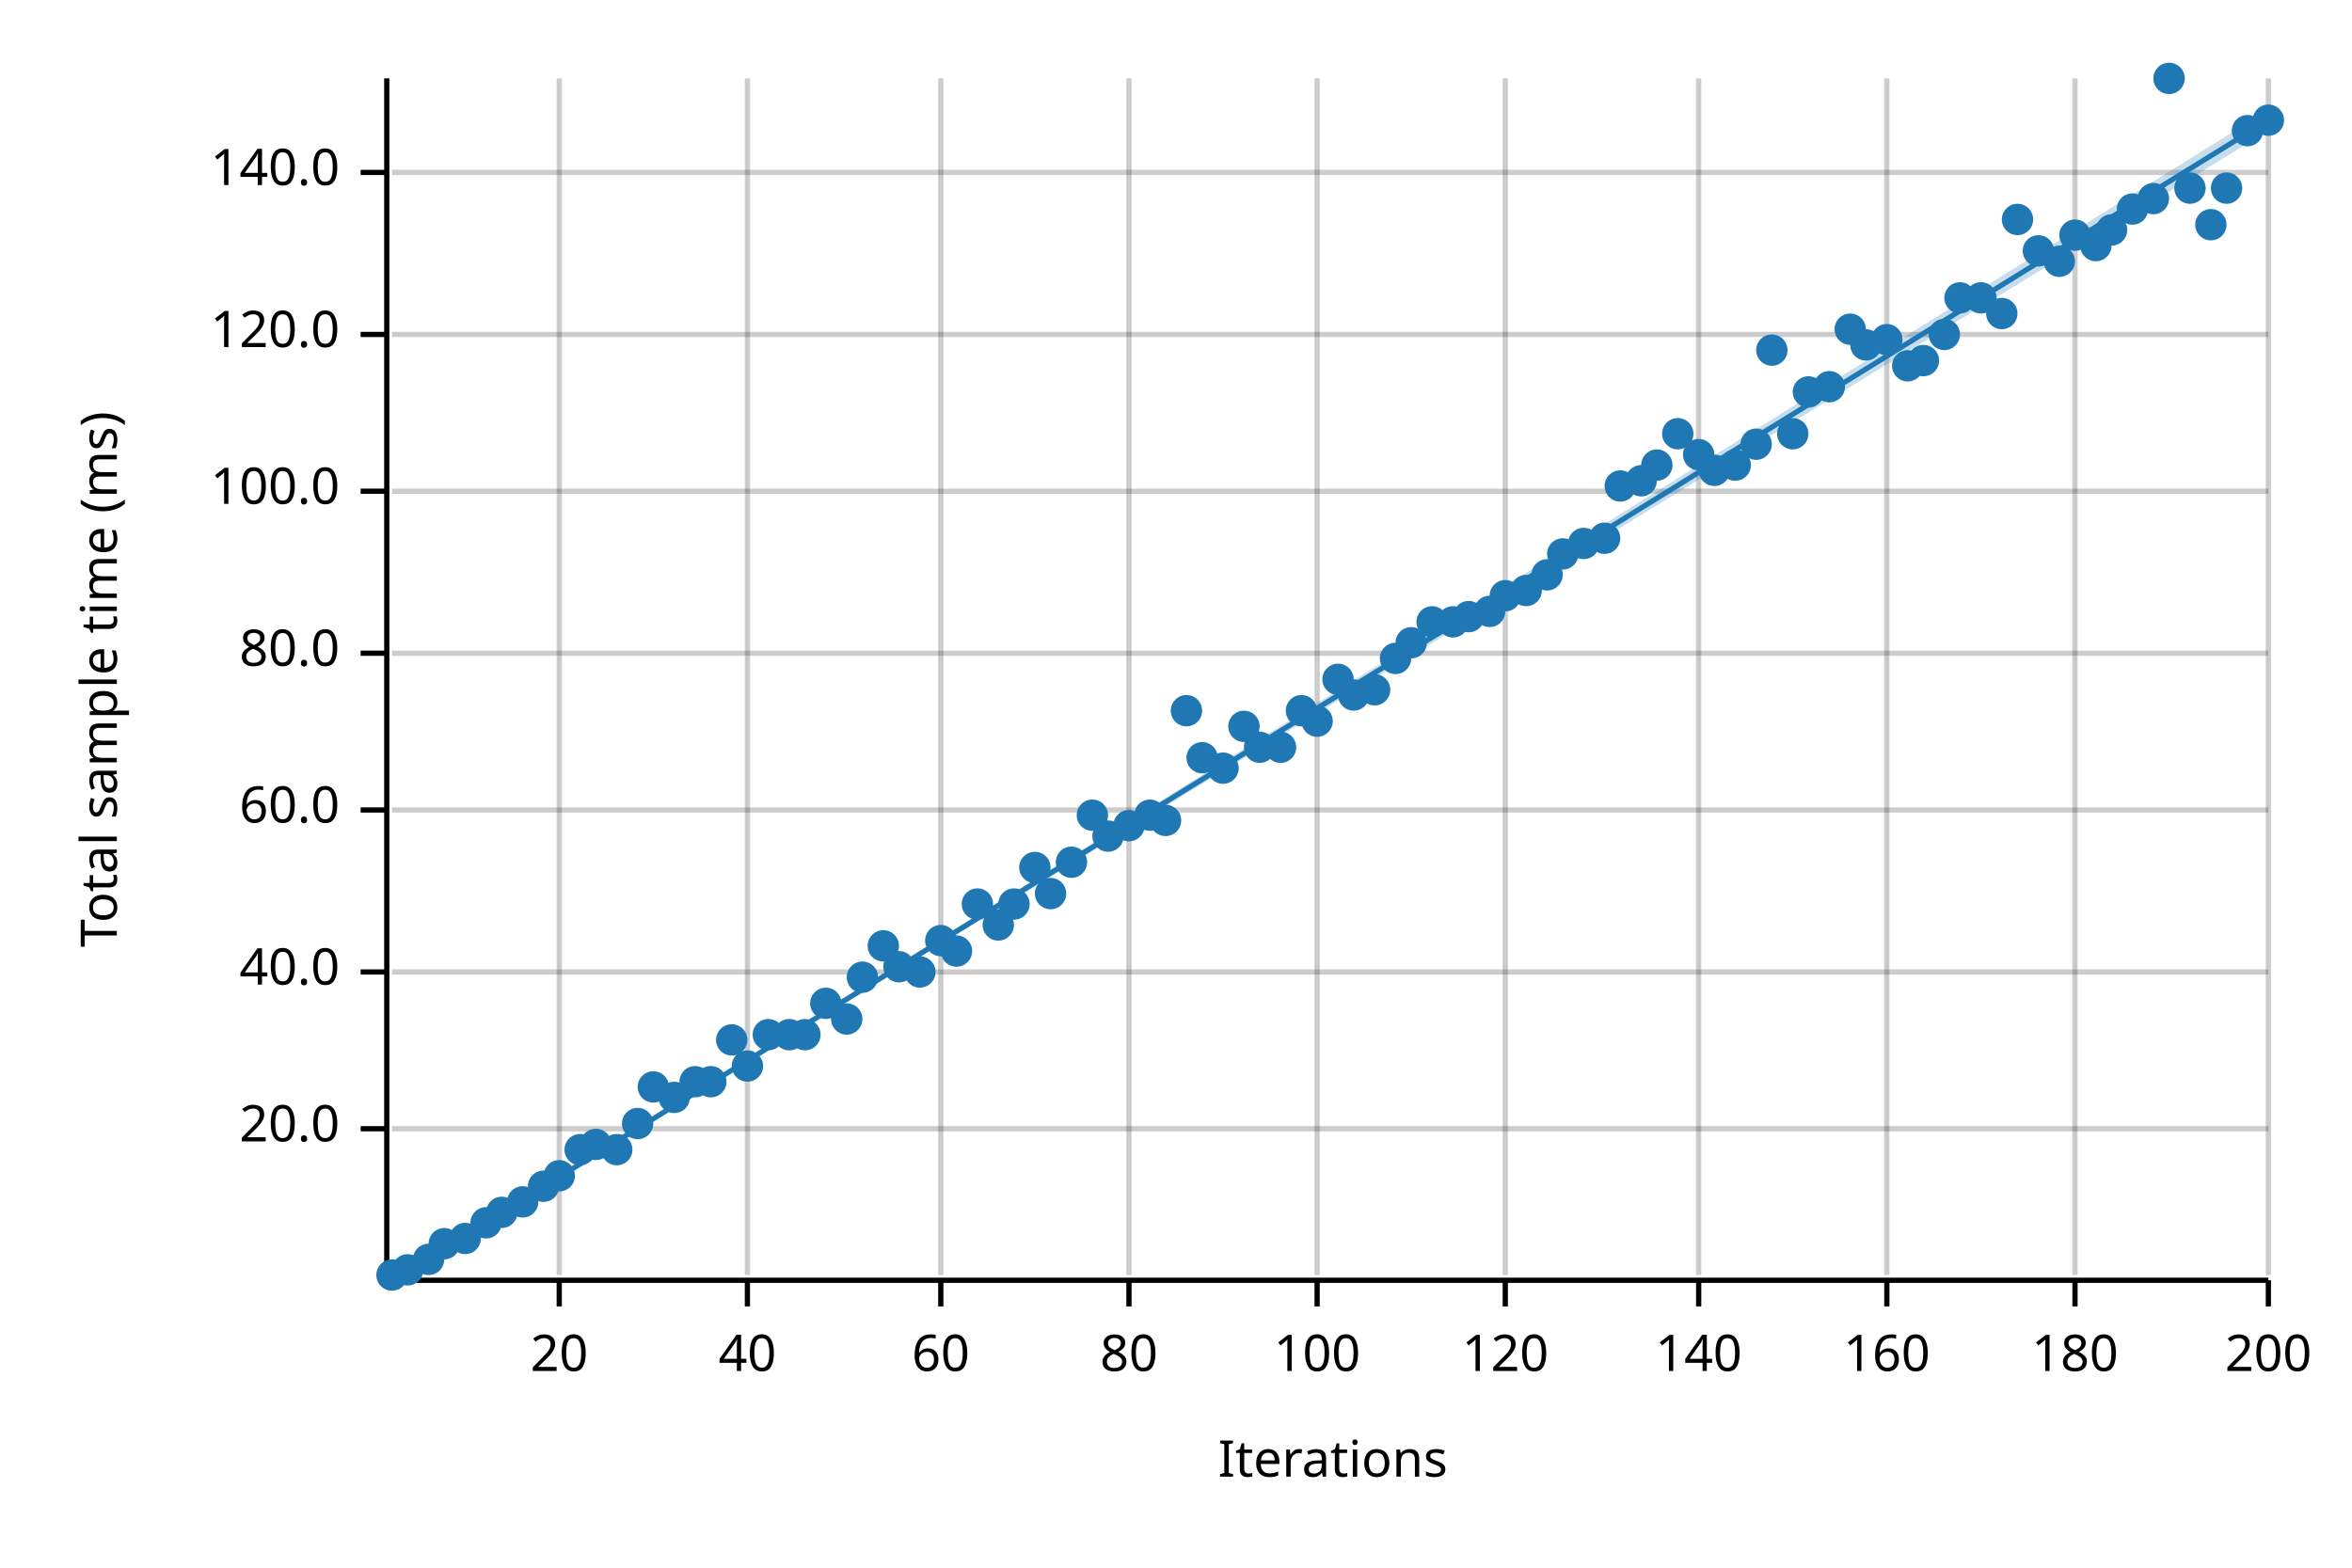
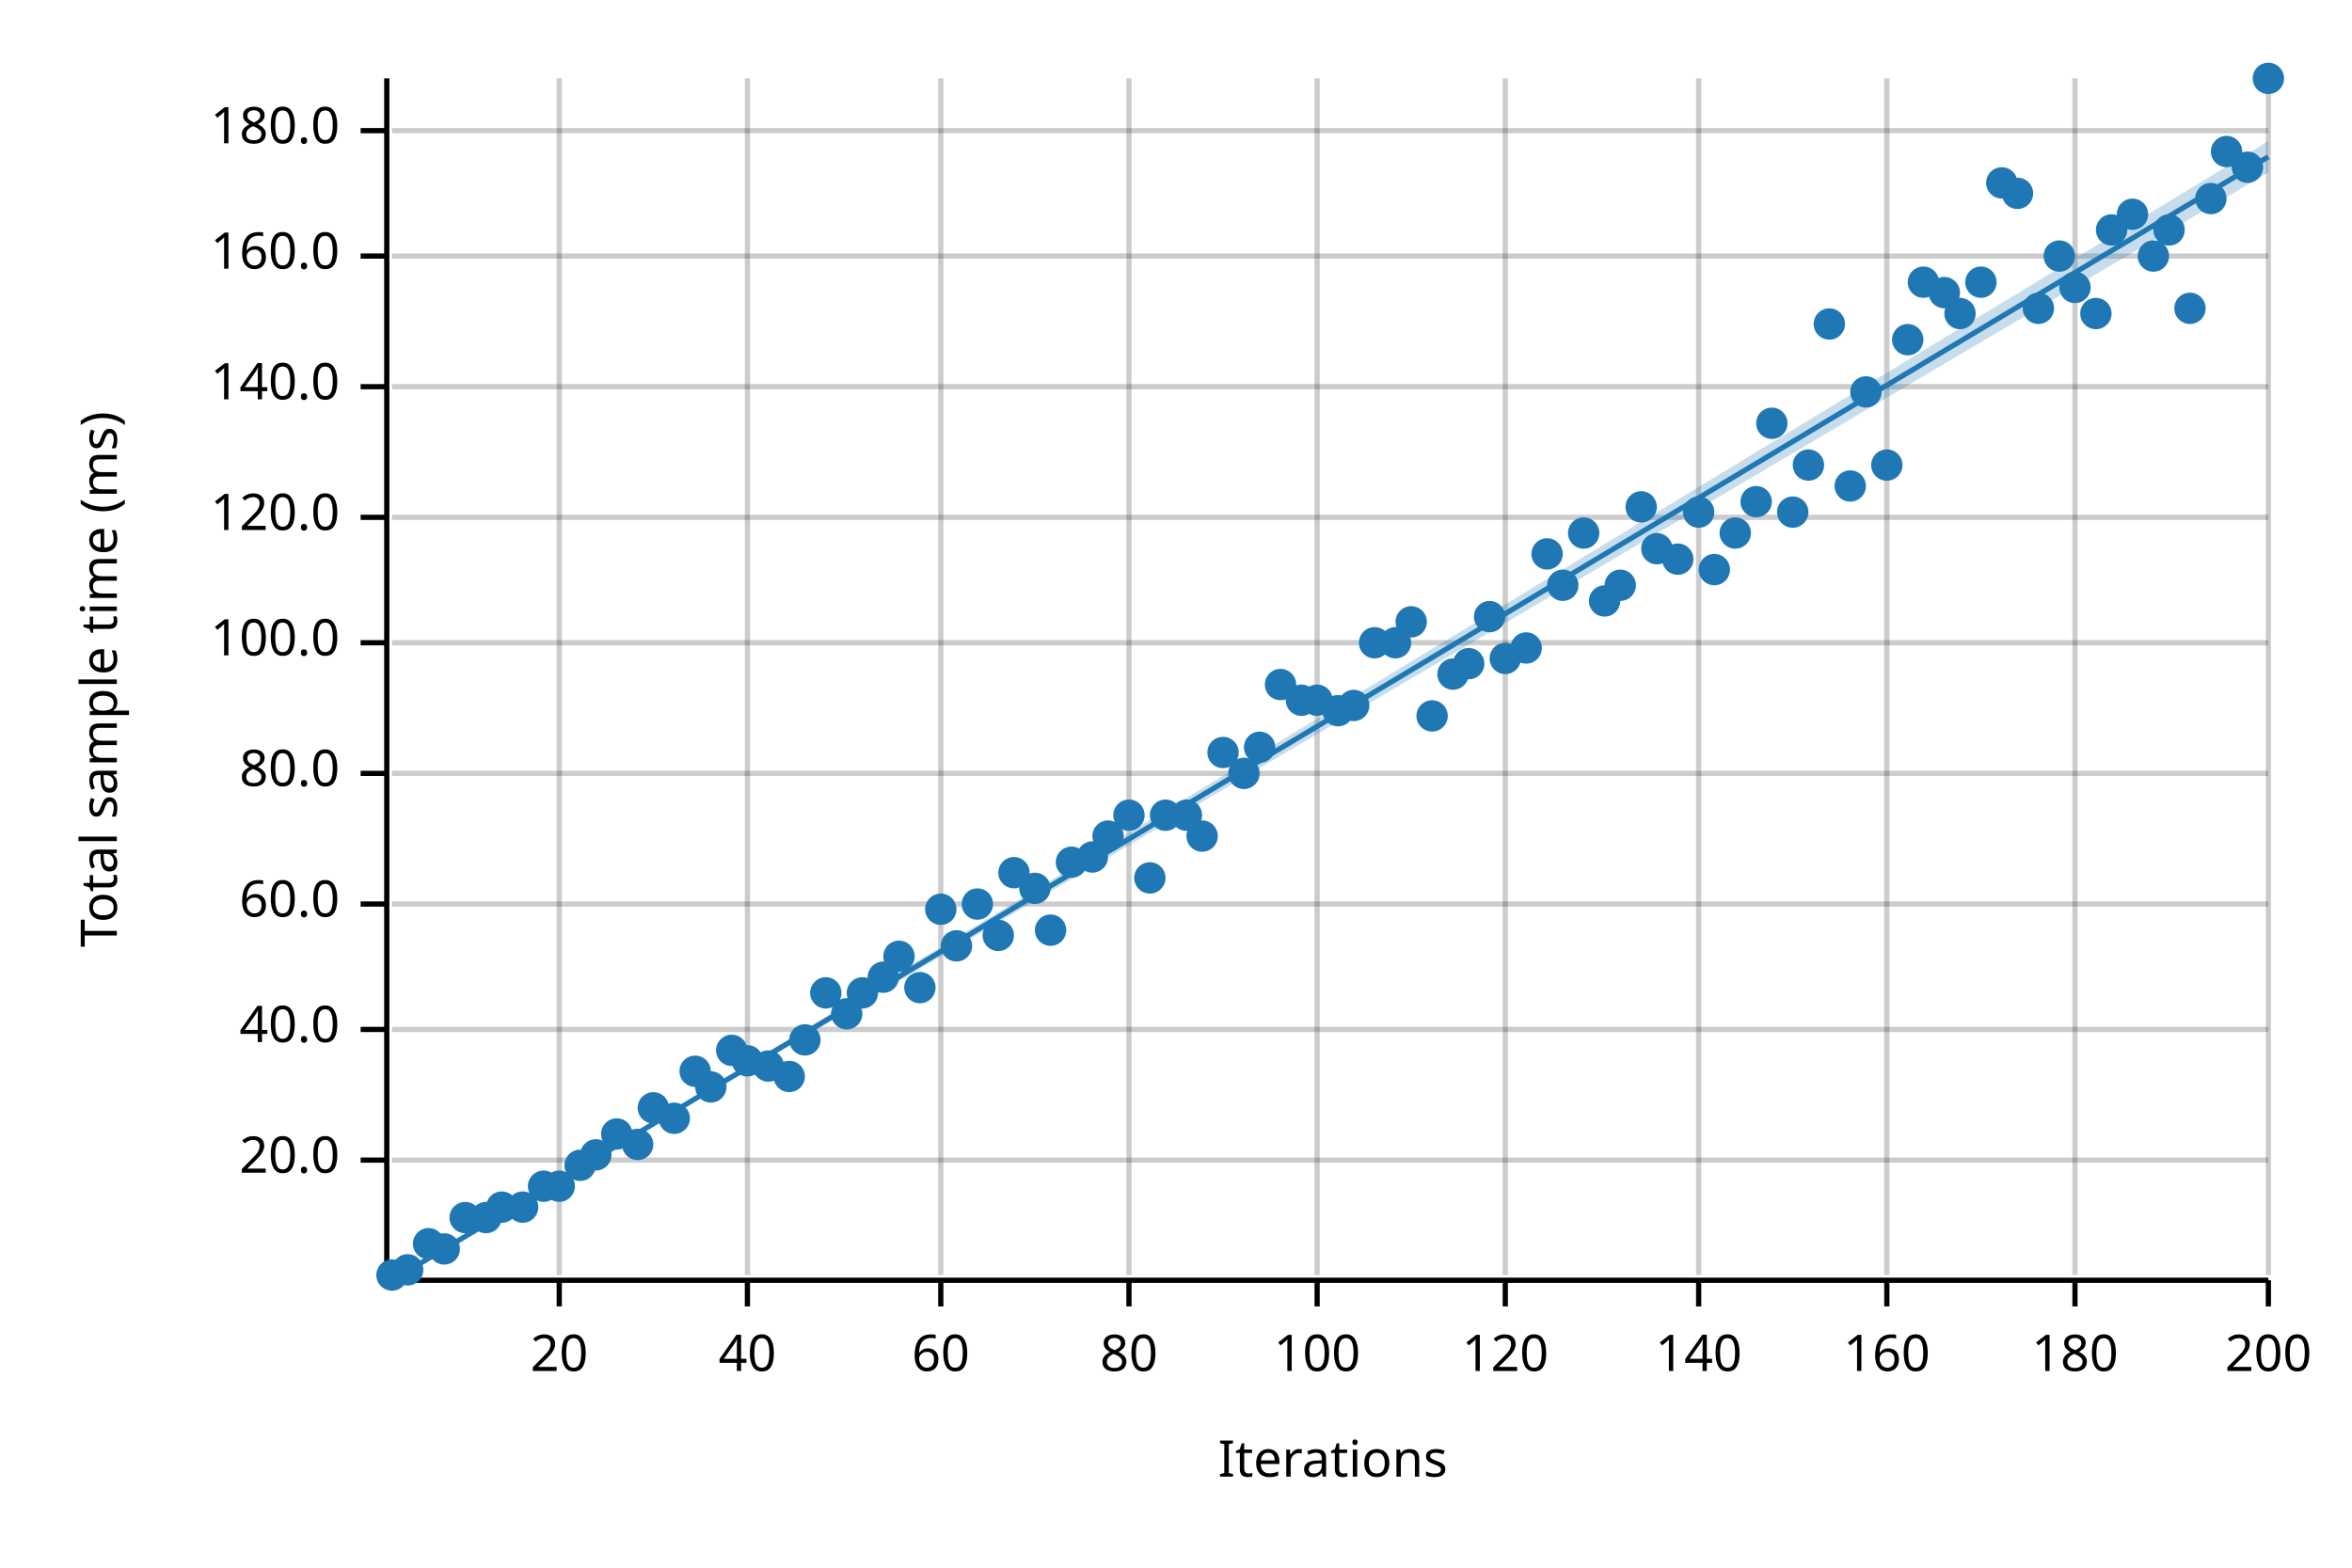
<svg xmlns="http://www.w3.org/2000/svg" width="450" height="300" viewBox="0 0 450 300">
  <text x="15" y="130" dy="0.76em" text-anchor="middle" font-family="sans-serif" font-size="9.677" opacity="1" fill="#000000" transform="rotate(270, 15, 130)">
Total sample time (ms)
</text>
  <text x="255" y="285" dy="-0.5ex" text-anchor="middle" font-family="sans-serif" font-size="9.677" opacity="1" fill="#000000">
Iterations
</text>
  <line opacity="0.2" stroke="#000000" stroke-width="1" x1="107" y1="244" x2="107" y2="15" />
  <line opacity="0.2" stroke="#000000" stroke-width="1" x1="143" y1="244" x2="143" y2="15" />
  <line opacity="0.2" stroke="#000000" stroke-width="1" x1="180" y1="244" x2="180" y2="15" />
  <line opacity="0.2" stroke="#000000" stroke-width="1" x1="216" y1="244" x2="216" y2="15" />
  <line opacity="0.2" stroke="#000000" stroke-width="1" x1="252" y1="244" x2="252" y2="15" />
  <line opacity="0.2" stroke="#000000" stroke-width="1" x1="288" y1="244" x2="288" y2="15" />
  <line opacity="0.2" stroke="#000000" stroke-width="1" x1="325" y1="244" x2="325" y2="15" />
  <line opacity="0.2" stroke="#000000" stroke-width="1" x1="361" y1="244" x2="361" y2="15" />
  <line opacity="0.2" stroke="#000000" stroke-width="1" x1="397" y1="244" x2="397" y2="15" />
  <line opacity="0.2" stroke="#000000" stroke-width="1" x1="434" y1="244" x2="434" y2="15" />
-   <line opacity="0.2" stroke="#000000" stroke-width="1" x1="75" y1="216" x2="434" y2="216" />
-   <line opacity="0.2" stroke="#000000" stroke-width="1" x1="75" y1="186" x2="434" y2="186" />
-   <line opacity="0.2" stroke="#000000" stroke-width="1" x1="75" y1="155" x2="434" y2="155" />
-   <line opacity="0.2" stroke="#000000" stroke-width="1" x1="75" y1="125" x2="434" y2="125" />
-   <line opacity="0.2" stroke="#000000" stroke-width="1" x1="75" y1="94" x2="434" y2="94" />
-   <line opacity="0.2" stroke="#000000" stroke-width="1" x1="75" y1="64" x2="434" y2="64" />
-   <line opacity="0.2" stroke="#000000" stroke-width="1" x1="75" y1="33" x2="434" y2="33" />
+   <line opacity="0.2" stroke="#000000" stroke-width="1" x1="75" y1="222" x2="434" y2="222" />
+   <line opacity="0.2" stroke="#000000" stroke-width="1" x1="75" y1="197" x2="434" y2="197" />
+   <line opacity="0.2" stroke="#000000" stroke-width="1" x1="75" y1="173" x2="434" y2="173" />
+   <line opacity="0.2" stroke="#000000" stroke-width="1" x1="75" y1="148" x2="434" y2="148" />
+   <line opacity="0.2" stroke="#000000" stroke-width="1" x1="75" y1="123" x2="434" y2="123" />
+   <line opacity="0.2" stroke="#000000" stroke-width="1" x1="75" y1="99" x2="434" y2="99" />
+   <line opacity="0.2" stroke="#000000" stroke-width="1" x1="75" y1="74" x2="434" y2="74" />
+   <line opacity="0.2" stroke="#000000" stroke-width="1" x1="75" y1="49" x2="434" y2="49" />
+   <line opacity="0.2" stroke="#000000" stroke-width="1" x1="75" y1="25" x2="434" y2="25" />
  <polyline fill="none" opacity="1" stroke="#000000" stroke-width="1" points="74,15 74,244 " />
-   <text x="65" y="216" dy="0.5ex" text-anchor="end" font-family="sans-serif" font-size="9.677" opacity="1" fill="#000000">
+   <text x="65" y="222" dy="0.5ex" text-anchor="end" font-family="sans-serif" font-size="9.677" opacity="1" fill="#000000">
20.0
</text>
-   <polyline fill="none" opacity="1" stroke="#000000" stroke-width="1" points="69,216 74,216 " />
-   <text x="65" y="186" dy="0.5ex" text-anchor="end" font-family="sans-serif" font-size="9.677" opacity="1" fill="#000000">
+   <polyline fill="none" opacity="1" stroke="#000000" stroke-width="1" points="69,222 74,222 " />
+   <text x="65" y="197" dy="0.5ex" text-anchor="end" font-family="sans-serif" font-size="9.677" opacity="1" fill="#000000">
40.0
</text>
-   <polyline fill="none" opacity="1" stroke="#000000" stroke-width="1" points="69,186 74,186 " />
-   <text x="65" y="155" dy="0.5ex" text-anchor="end" font-family="sans-serif" font-size="9.677" opacity="1" fill="#000000">
+   <polyline fill="none" opacity="1" stroke="#000000" stroke-width="1" points="69,197 74,197 " />
+   <text x="65" y="173" dy="0.5ex" text-anchor="end" font-family="sans-serif" font-size="9.677" opacity="1" fill="#000000">
60.0
</text>
-   <polyline fill="none" opacity="1" stroke="#000000" stroke-width="1" points="69,155 74,155 " />
-   <text x="65" y="125" dy="0.5ex" text-anchor="end" font-family="sans-serif" font-size="9.677" opacity="1" fill="#000000">
+   <polyline fill="none" opacity="1" stroke="#000000" stroke-width="1" points="69,173 74,173 " />
+   <text x="65" y="148" dy="0.5ex" text-anchor="end" font-family="sans-serif" font-size="9.677" opacity="1" fill="#000000">
80.0
</text>
-   <polyline fill="none" opacity="1" stroke="#000000" stroke-width="1" points="69,125 74,125 " />
-   <text x="65" y="94" dy="0.5ex" text-anchor="end" font-family="sans-serif" font-size="9.677" opacity="1" fill="#000000">
+   <polyline fill="none" opacity="1" stroke="#000000" stroke-width="1" points="69,148 74,148 " />
+   <text x="65" y="123" dy="0.5ex" text-anchor="end" font-family="sans-serif" font-size="9.677" opacity="1" fill="#000000">
100.0
</text>
-   <polyline fill="none" opacity="1" stroke="#000000" stroke-width="1" points="69,94 74,94 " />
-   <text x="65" y="64" dy="0.5ex" text-anchor="end" font-family="sans-serif" font-size="9.677" opacity="1" fill="#000000">
+   <polyline fill="none" opacity="1" stroke="#000000" stroke-width="1" points="69,123 74,123 " />
+   <text x="65" y="99" dy="0.5ex" text-anchor="end" font-family="sans-serif" font-size="9.677" opacity="1" fill="#000000">
120.0
</text>
-   <polyline fill="none" opacity="1" stroke="#000000" stroke-width="1" points="69,64 74,64 " />
-   <text x="65" y="33" dy="0.5ex" text-anchor="end" font-family="sans-serif" font-size="9.677" opacity="1" fill="#000000">
+   <polyline fill="none" opacity="1" stroke="#000000" stroke-width="1" points="69,99 74,99 " />
+   <text x="65" y="74" dy="0.5ex" text-anchor="end" font-family="sans-serif" font-size="9.677" opacity="1" fill="#000000">
140.0
</text>
-   <polyline fill="none" opacity="1" stroke="#000000" stroke-width="1" points="69,33 74,33 " />
+   <polyline fill="none" opacity="1" stroke="#000000" stroke-width="1" points="69,74 74,74 " />
+   <text x="65" y="49" dy="0.5ex" text-anchor="end" font-family="sans-serif" font-size="9.677" opacity="1" fill="#000000">
+ 160.0
+ </text>
+   <polyline fill="none" opacity="1" stroke="#000000" stroke-width="1" points="69,49 74,49 " />
+   <text x="65" y="25" dy="0.5ex" text-anchor="end" font-family="sans-serif" font-size="9.677" opacity="1" fill="#000000">
+ 180.0
+ </text>
+   <polyline fill="none" opacity="1" stroke="#000000" stroke-width="1" points="69,25 74,25 " />
  <polyline fill="none" opacity="1" stroke="#000000" stroke-width="1" points="75,245 434,245 " />
  <text x="107" y="255" dy="0.76em" text-anchor="middle" font-family="sans-serif" font-size="9.677" opacity="1" fill="#000000">
20
</text>
  <polyline fill="none" opacity="1" stroke="#000000" stroke-width="1" points="107,245 107,250 " />
  <text x="143" y="255" dy="0.76em" text-anchor="middle" font-family="sans-serif" font-size="9.677" opacity="1" fill="#000000">
40
</text>
  <polyline fill="none" opacity="1" stroke="#000000" stroke-width="1" points="143,245 143,250 " />
  <text x="180" y="255" dy="0.76em" text-anchor="middle" font-family="sans-serif" font-size="9.677" opacity="1" fill="#000000">
60
</text>
  <polyline fill="none" opacity="1" stroke="#000000" stroke-width="1" points="180,245 180,250 " />
  <text x="216" y="255" dy="0.76em" text-anchor="middle" font-family="sans-serif" font-size="9.677" opacity="1" fill="#000000">
80
</text>
  <polyline fill="none" opacity="1" stroke="#000000" stroke-width="1" points="216,245 216,250 " />
  <text x="252" y="255" dy="0.76em" text-anchor="middle" font-family="sans-serif" font-size="9.677" opacity="1" fill="#000000">
100
</text>
  <polyline fill="none" opacity="1" stroke="#000000" stroke-width="1" points="252,245 252,250 " />
  <text x="288" y="255" dy="0.76em" text-anchor="middle" font-family="sans-serif" font-size="9.677" opacity="1" fill="#000000">
120
</text>
  <polyline fill="none" opacity="1" stroke="#000000" stroke-width="1" points="288,245 288,250 " />
  <text x="325" y="255" dy="0.76em" text-anchor="middle" font-family="sans-serif" font-size="9.677" opacity="1" fill="#000000">
140
</text>
  <polyline fill="none" opacity="1" stroke="#000000" stroke-width="1" points="325,245 325,250 " />
  <text x="361" y="255" dy="0.76em" text-anchor="middle" font-family="sans-serif" font-size="9.677" opacity="1" fill="#000000">
160
</text>
  <polyline fill="none" opacity="1" stroke="#000000" stroke-width="1" points="361,245 361,250 " />
  <text x="397" y="255" dy="0.76em" text-anchor="middle" font-family="sans-serif" font-size="9.677" opacity="1" fill="#000000">
180
</text>
  <polyline fill="none" opacity="1" stroke="#000000" stroke-width="1" points="397,245 397,250 " />
  <text x="434" y="255" dy="0.76em" text-anchor="middle" font-family="sans-serif" font-size="9.677" opacity="1" fill="#000000">
200
</text>
  <polyline fill="none" opacity="1" stroke="#000000" stroke-width="1" points="434,245 434,250 " />
  <circle cx="75" cy="244" r="3" opacity="1" fill="#1F78B4" stroke="none" stroke-width="1" />
  <circle cx="78" cy="243" r="3" opacity="1" fill="#1F78B4" stroke="none" stroke-width="1" />
-   <circle cx="82" cy="241" r="3" opacity="1" fill="#1F78B4" stroke="none" stroke-width="1" />
-   <circle cx="85" cy="238" r="3" opacity="1" fill="#1F78B4" stroke="none" stroke-width="1" />
-   <circle cx="89" cy="237" r="3" opacity="1" fill="#1F78B4" stroke="none" stroke-width="1" />
-   <circle cx="93" cy="234" r="3" opacity="1" fill="#1F78B4" stroke="none" stroke-width="1" />
-   <circle cx="96" cy="232" r="3" opacity="1" fill="#1F78B4" stroke="none" stroke-width="1" />
-   <circle cx="100" cy="230" r="3" opacity="1" fill="#1F78B4" stroke="none" stroke-width="1" />
+   <circle cx="82" cy="238" r="3" opacity="1" fill="#1F78B4" stroke="none" stroke-width="1" />
+   <circle cx="85" cy="239" r="3" opacity="1" fill="#1F78B4" stroke="none" stroke-width="1" />
+   <circle cx="89" cy="233" r="3" opacity="1" fill="#1F78B4" stroke="none" stroke-width="1" />
+   <circle cx="93" cy="233" r="3" opacity="1" fill="#1F78B4" stroke="none" stroke-width="1" />
+   <circle cx="96" cy="231" r="3" opacity="1" fill="#1F78B4" stroke="none" stroke-width="1" />
+   <circle cx="100" cy="231" r="3" opacity="1" fill="#1F78B4" stroke="none" stroke-width="1" />
  <circle cx="104" cy="227" r="3" opacity="1" fill="#1F78B4" stroke="none" stroke-width="1" />
-   <circle cx="107" cy="225" r="3" opacity="1" fill="#1F78B4" stroke="none" stroke-width="1" />
-   <circle cx="111" cy="220" r="3" opacity="1" fill="#1F78B4" stroke="none" stroke-width="1" />
-   <circle cx="114" cy="219" r="3" opacity="1" fill="#1F78B4" stroke="none" stroke-width="1" />
-   <circle cx="118" cy="220" r="3" opacity="1" fill="#1F78B4" stroke="none" stroke-width="1" />
-   <circle cx="122" cy="215" r="3" opacity="1" fill="#1F78B4" stroke="none" stroke-width="1" />
-   <circle cx="125" cy="208" r="3" opacity="1" fill="#1F78B4" stroke="none" stroke-width="1" />
-   <circle cx="129" cy="210" r="3" opacity="1" fill="#1F78B4" stroke="none" stroke-width="1" />
-   <circle cx="133" cy="207" r="3" opacity="1" fill="#1F78B4" stroke="none" stroke-width="1" />
-   <circle cx="136" cy="207" r="3" opacity="1" fill="#1F78B4" stroke="none" stroke-width="1" />
-   <circle cx="140" cy="199" r="3" opacity="1" fill="#1F78B4" stroke="none" stroke-width="1" />
-   <circle cx="143" cy="204" r="3" opacity="1" fill="#1F78B4" stroke="none" stroke-width="1" />
-   <circle cx="147" cy="198" r="3" opacity="1" fill="#1F78B4" stroke="none" stroke-width="1" />
-   <circle cx="151" cy="198" r="3" opacity="1" fill="#1F78B4" stroke="none" stroke-width="1" />
-   <circle cx="154" cy="198" r="3" opacity="1" fill="#1F78B4" stroke="none" stroke-width="1" />
-   <circle cx="158" cy="192" r="3" opacity="1" fill="#1F78B4" stroke="none" stroke-width="1" />
-   <circle cx="162" cy="195" r="3" opacity="1" fill="#1F78B4" stroke="none" stroke-width="1" />
-   <circle cx="165" cy="187" r="3" opacity="1" fill="#1F78B4" stroke="none" stroke-width="1" />
-   <circle cx="169" cy="181" r="3" opacity="1" fill="#1F78B4" stroke="none" stroke-width="1" />
-   <circle cx="172" cy="185" r="3" opacity="1" fill="#1F78B4" stroke="none" stroke-width="1" />
-   <circle cx="176" cy="186" r="3" opacity="1" fill="#1F78B4" stroke="none" stroke-width="1" />
-   <circle cx="180" cy="180" r="3" opacity="1" fill="#1F78B4" stroke="none" stroke-width="1" />
-   <circle cx="183" cy="182" r="3" opacity="1" fill="#1F78B4" stroke="none" stroke-width="1" />
+   <circle cx="107" cy="227" r="3" opacity="1" fill="#1F78B4" stroke="none" stroke-width="1" />
+   <circle cx="111" cy="223" r="3" opacity="1" fill="#1F78B4" stroke="none" stroke-width="1" />
+   <circle cx="114" cy="221" r="3" opacity="1" fill="#1F78B4" stroke="none" stroke-width="1" />
+   <circle cx="118" cy="217" r="3" opacity="1" fill="#1F78B4" stroke="none" stroke-width="1" />
+   <circle cx="122" cy="219" r="3" opacity="1" fill="#1F78B4" stroke="none" stroke-width="1" />
+   <circle cx="125" cy="212" r="3" opacity="1" fill="#1F78B4" stroke="none" stroke-width="1" />
+   <circle cx="129" cy="214" r="3" opacity="1" fill="#1F78B4" stroke="none" stroke-width="1" />
+   <circle cx="133" cy="205" r="3" opacity="1" fill="#1F78B4" stroke="none" stroke-width="1" />
+   <circle cx="136" cy="208" r="3" opacity="1" fill="#1F78B4" stroke="none" stroke-width="1" />
+   <circle cx="140" cy="201" r="3" opacity="1" fill="#1F78B4" stroke="none" stroke-width="1" />
+   <circle cx="143" cy="203" r="3" opacity="1" fill="#1F78B4" stroke="none" stroke-width="1" />
+   <circle cx="147" cy="204" r="3" opacity="1" fill="#1F78B4" stroke="none" stroke-width="1" />
+   <circle cx="151" cy="206" r="3" opacity="1" fill="#1F78B4" stroke="none" stroke-width="1" />
+   <circle cx="154" cy="199" r="3" opacity="1" fill="#1F78B4" stroke="none" stroke-width="1" />
+   <circle cx="158" cy="190" r="3" opacity="1" fill="#1F78B4" stroke="none" stroke-width="1" />
+   <circle cx="162" cy="194" r="3" opacity="1" fill="#1F78B4" stroke="none" stroke-width="1" />
+   <circle cx="165" cy="190" r="3" opacity="1" fill="#1F78B4" stroke="none" stroke-width="1" />
+   <circle cx="169" cy="187" r="3" opacity="1" fill="#1F78B4" stroke="none" stroke-width="1" />
+   <circle cx="172" cy="183" r="3" opacity="1" fill="#1F78B4" stroke="none" stroke-width="1" />
+   <circle cx="176" cy="189" r="3" opacity="1" fill="#1F78B4" stroke="none" stroke-width="1" />
+   <circle cx="180" cy="174" r="3" opacity="1" fill="#1F78B4" stroke="none" stroke-width="1" />
+   <circle cx="183" cy="181" r="3" opacity="1" fill="#1F78B4" stroke="none" stroke-width="1" />
  <circle cx="187" cy="173" r="3" opacity="1" fill="#1F78B4" stroke="none" stroke-width="1" />
-   <circle cx="191" cy="177" r="3" opacity="1" fill="#1F78B4" stroke="none" stroke-width="1" />
-   <circle cx="194" cy="173" r="3" opacity="1" fill="#1F78B4" stroke="none" stroke-width="1" />
-   <circle cx="198" cy="166" r="3" opacity="1" fill="#1F78B4" stroke="none" stroke-width="1" />
-   <circle cx="201" cy="171" r="3" opacity="1" fill="#1F78B4" stroke="none" stroke-width="1" />
+   <circle cx="191" cy="179" r="3" opacity="1" fill="#1F78B4" stroke="none" stroke-width="1" />
+   <circle cx="194" cy="167" r="3" opacity="1" fill="#1F78B4" stroke="none" stroke-width="1" />
+   <circle cx="198" cy="170" r="3" opacity="1" fill="#1F78B4" stroke="none" stroke-width="1" />
+   <circle cx="201" cy="178" r="3" opacity="1" fill="#1F78B4" stroke="none" stroke-width="1" />
  <circle cx="205" cy="165" r="3" opacity="1" fill="#1F78B4" stroke="none" stroke-width="1" />
-   <circle cx="209" cy="156" r="3" opacity="1" fill="#1F78B4" stroke="none" stroke-width="1" />
+   <circle cx="209" cy="164" r="3" opacity="1" fill="#1F78B4" stroke="none" stroke-width="1" />
  <circle cx="212" cy="160" r="3" opacity="1" fill="#1F78B4" stroke="none" stroke-width="1" />
-   <circle cx="216" cy="158" r="3" opacity="1" fill="#1F78B4" stroke="none" stroke-width="1" />
-   <circle cx="220" cy="156" r="3" opacity="1" fill="#1F78B4" stroke="none" stroke-width="1" />
-   <circle cx="223" cy="157" r="3" opacity="1" fill="#1F78B4" stroke="none" stroke-width="1" />
-   <circle cx="227" cy="136" r="3" opacity="1" fill="#1F78B4" stroke="none" stroke-width="1" />
-   <circle cx="230" cy="145" r="3" opacity="1" fill="#1F78B4" stroke="none" stroke-width="1" />
-   <circle cx="234" cy="147" r="3" opacity="1" fill="#1F78B4" stroke="none" stroke-width="1" />
-   <circle cx="238" cy="139" r="3" opacity="1" fill="#1F78B4" stroke="none" stroke-width="1" />
+   <circle cx="216" cy="156" r="3" opacity="1" fill="#1F78B4" stroke="none" stroke-width="1" />
+   <circle cx="220" cy="168" r="3" opacity="1" fill="#1F78B4" stroke="none" stroke-width="1" />
+   <circle cx="223" cy="156" r="3" opacity="1" fill="#1F78B4" stroke="none" stroke-width="1" />
+   <circle cx="227" cy="156" r="3" opacity="1" fill="#1F78B4" stroke="none" stroke-width="1" />
+   <circle cx="230" cy="160" r="3" opacity="1" fill="#1F78B4" stroke="none" stroke-width="1" />
+   <circle cx="234" cy="144" r="3" opacity="1" fill="#1F78B4" stroke="none" stroke-width="1" />
+   <circle cx="238" cy="148" r="3" opacity="1" fill="#1F78B4" stroke="none" stroke-width="1" />
  <circle cx="241" cy="143" r="3" opacity="1" fill="#1F78B4" stroke="none" stroke-width="1" />
-   <circle cx="245" cy="143" r="3" opacity="1" fill="#1F78B4" stroke="none" stroke-width="1" />
-   <circle cx="249" cy="136" r="3" opacity="1" fill="#1F78B4" stroke="none" stroke-width="1" />
-   <circle cx="252" cy="138" r="3" opacity="1" fill="#1F78B4" stroke="none" stroke-width="1" />
-   <circle cx="256" cy="130" r="3" opacity="1" fill="#1F78B4" stroke="none" stroke-width="1" />
-   <circle cx="259" cy="133" r="3" opacity="1" fill="#1F78B4" stroke="none" stroke-width="1" />
-   <circle cx="263" cy="132" r="3" opacity="1" fill="#1F78B4" stroke="none" stroke-width="1" />
-   <circle cx="267" cy="126" r="3" opacity="1" fill="#1F78B4" stroke="none" stroke-width="1" />
-   <circle cx="270" cy="123" r="3" opacity="1" fill="#1F78B4" stroke="none" stroke-width="1" />
-   <circle cx="274" cy="119" r="3" opacity="1" fill="#1F78B4" stroke="none" stroke-width="1" />
-   <circle cx="278" cy="119" r="3" opacity="1" fill="#1F78B4" stroke="none" stroke-width="1" />
-   <circle cx="281" cy="118" r="3" opacity="1" fill="#1F78B4" stroke="none" stroke-width="1" />
-   <circle cx="285" cy="117" r="3" opacity="1" fill="#1F78B4" stroke="none" stroke-width="1" />
-   <circle cx="288" cy="114" r="3" opacity="1" fill="#1F78B4" stroke="none" stroke-width="1" />
-   <circle cx="292" cy="113" r="3" opacity="1" fill="#1F78B4" stroke="none" stroke-width="1" />
-   <circle cx="296" cy="110" r="3" opacity="1" fill="#1F78B4" stroke="none" stroke-width="1" />
-   <circle cx="299" cy="106" r="3" opacity="1" fill="#1F78B4" stroke="none" stroke-width="1" />
-   <circle cx="303" cy="104" r="3" opacity="1" fill="#1F78B4" stroke="none" stroke-width="1" />
-   <circle cx="307" cy="103" r="3" opacity="1" fill="#1F78B4" stroke="none" stroke-width="1" />
-   <circle cx="310" cy="93" r="3" opacity="1" fill="#1F78B4" stroke="none" stroke-width="1" />
-   <circle cx="314" cy="92" r="3" opacity="1" fill="#1F78B4" stroke="none" stroke-width="1" />
-   <circle cx="317" cy="89" r="3" opacity="1" fill="#1F78B4" stroke="none" stroke-width="1" />
-   <circle cx="321" cy="83" r="3" opacity="1" fill="#1F78B4" stroke="none" stroke-width="1" />
-   <circle cx="325" cy="87" r="3" opacity="1" fill="#1F78B4" stroke="none" stroke-width="1" />
-   <circle cx="328" cy="90" r="3" opacity="1" fill="#1F78B4" stroke="none" stroke-width="1" />
-   <circle cx="332" cy="89" r="3" opacity="1" fill="#1F78B4" stroke="none" stroke-width="1" />
-   <circle cx="336" cy="85" r="3" opacity="1" fill="#1F78B4" stroke="none" stroke-width="1" />
-   <circle cx="339" cy="67" r="3" opacity="1" fill="#1F78B4" stroke="none" stroke-width="1" />
-   <circle cx="343" cy="83" r="3" opacity="1" fill="#1F78B4" stroke="none" stroke-width="1" />
-   <circle cx="346" cy="75" r="3" opacity="1" fill="#1F78B4" stroke="none" stroke-width="1" />
-   <circle cx="350" cy="74" r="3" opacity="1" fill="#1F78B4" stroke="none" stroke-width="1" />
-   <circle cx="354" cy="63" r="3" opacity="1" fill="#1F78B4" stroke="none" stroke-width="1" />
-   <circle cx="357" cy="66" r="3" opacity="1" fill="#1F78B4" stroke="none" stroke-width="1" />
-   <circle cx="361" cy="65" r="3" opacity="1" fill="#1F78B4" stroke="none" stroke-width="1" />
-   <circle cx="365" cy="70" r="3" opacity="1" fill="#1F78B4" stroke="none" stroke-width="1" />
-   <circle cx="368" cy="69" r="3" opacity="1" fill="#1F78B4" stroke="none" stroke-width="1" />
-   <circle cx="372" cy="64" r="3" opacity="1" fill="#1F78B4" stroke="none" stroke-width="1" />
-   <circle cx="375" cy="57" r="3" opacity="1" fill="#1F78B4" stroke="none" stroke-width="1" />
-   <circle cx="379" cy="57" r="3" opacity="1" fill="#1F78B4" stroke="none" stroke-width="1" />
-   <circle cx="383" cy="60" r="3" opacity="1" fill="#1F78B4" stroke="none" stroke-width="1" />
-   <circle cx="386" cy="42" r="3" opacity="1" fill="#1F78B4" stroke="none" stroke-width="1" />
-   <circle cx="390" cy="48" r="3" opacity="1" fill="#1F78B4" stroke="none" stroke-width="1" />
-   <circle cx="394" cy="50" r="3" opacity="1" fill="#1F78B4" stroke="none" stroke-width="1" />
-   <circle cx="397" cy="45" r="3" opacity="1" fill="#1F78B4" stroke="none" stroke-width="1" />
-   <circle cx="401" cy="47" r="3" opacity="1" fill="#1F78B4" stroke="none" stroke-width="1" />
+   <circle cx="245" cy="131" r="3" opacity="1" fill="#1F78B4" stroke="none" stroke-width="1" />
+   <circle cx="249" cy="134" r="3" opacity="1" fill="#1F78B4" stroke="none" stroke-width="1" />
+   <circle cx="252" cy="134" r="3" opacity="1" fill="#1F78B4" stroke="none" stroke-width="1" />
+   <circle cx="256" cy="136" r="3" opacity="1" fill="#1F78B4" stroke="none" stroke-width="1" />
+   <circle cx="259" cy="135" r="3" opacity="1" fill="#1F78B4" stroke="none" stroke-width="1" />
+   <circle cx="263" cy="123" r="3" opacity="1" fill="#1F78B4" stroke="none" stroke-width="1" />
+   <circle cx="267" cy="123" r="3" opacity="1" fill="#1F78B4" stroke="none" stroke-width="1" />
+   <circle cx="270" cy="119" r="3" opacity="1" fill="#1F78B4" stroke="none" stroke-width="1" />
+   <circle cx="274" cy="137" r="3" opacity="1" fill="#1F78B4" stroke="none" stroke-width="1" />
+   <circle cx="278" cy="129" r="3" opacity="1" fill="#1F78B4" stroke="none" stroke-width="1" />
+   <circle cx="281" cy="127" r="3" opacity="1" fill="#1F78B4" stroke="none" stroke-width="1" />
+   <circle cx="285" cy="118" r="3" opacity="1" fill="#1F78B4" stroke="none" stroke-width="1" />
+   <circle cx="288" cy="126" r="3" opacity="1" fill="#1F78B4" stroke="none" stroke-width="1" />
+   <circle cx="292" cy="124" r="3" opacity="1" fill="#1F78B4" stroke="none" stroke-width="1" />
+   <circle cx="296" cy="106" r="3" opacity="1" fill="#1F78B4" stroke="none" stroke-width="1" />
+   <circle cx="299" cy="112" r="3" opacity="1" fill="#1F78B4" stroke="none" stroke-width="1" />
+   <circle cx="303" cy="102" r="3" opacity="1" fill="#1F78B4" stroke="none" stroke-width="1" />
+   <circle cx="307" cy="115" r="3" opacity="1" fill="#1F78B4" stroke="none" stroke-width="1" />
+   <circle cx="310" cy="112" r="3" opacity="1" fill="#1F78B4" stroke="none" stroke-width="1" />
+   <circle cx="314" cy="97" r="3" opacity="1" fill="#1F78B4" stroke="none" stroke-width="1" />
+   <circle cx="317" cy="105" r="3" opacity="1" fill="#1F78B4" stroke="none" stroke-width="1" />
+   <circle cx="321" cy="107" r="3" opacity="1" fill="#1F78B4" stroke="none" stroke-width="1" />
+   <circle cx="325" cy="98" r="3" opacity="1" fill="#1F78B4" stroke="none" stroke-width="1" />
+   <circle cx="328" cy="109" r="3" opacity="1" fill="#1F78B4" stroke="none" stroke-width="1" />
+   <circle cx="332" cy="102" r="3" opacity="1" fill="#1F78B4" stroke="none" stroke-width="1" />
+   <circle cx="336" cy="96" r="3" opacity="1" fill="#1F78B4" stroke="none" stroke-width="1" />
+   <circle cx="339" cy="81" r="3" opacity="1" fill="#1F78B4" stroke="none" stroke-width="1" />
+   <circle cx="343" cy="98" r="3" opacity="1" fill="#1F78B4" stroke="none" stroke-width="1" />
+   <circle cx="346" cy="89" r="3" opacity="1" fill="#1F78B4" stroke="none" stroke-width="1" />
+   <circle cx="350" cy="62" r="3" opacity="1" fill="#1F78B4" stroke="none" stroke-width="1" />
+   <circle cx="354" cy="93" r="3" opacity="1" fill="#1F78B4" stroke="none" stroke-width="1" />
+   <circle cx="357" cy="75" r="3" opacity="1" fill="#1F78B4" stroke="none" stroke-width="1" />
+   <circle cx="361" cy="89" r="3" opacity="1" fill="#1F78B4" stroke="none" stroke-width="1" />
+   <circle cx="365" cy="65" r="3" opacity="1" fill="#1F78B4" stroke="none" stroke-width="1" />
+   <circle cx="368" cy="54" r="3" opacity="1" fill="#1F78B4" stroke="none" stroke-width="1" />
+   <circle cx="372" cy="56" r="3" opacity="1" fill="#1F78B4" stroke="none" stroke-width="1" />
+   <circle cx="375" cy="60" r="3" opacity="1" fill="#1F78B4" stroke="none" stroke-width="1" />
+   <circle cx="379" cy="54" r="3" opacity="1" fill="#1F78B4" stroke="none" stroke-width="1" />
+   <circle cx="383" cy="35" r="3" opacity="1" fill="#1F78B4" stroke="none" stroke-width="1" />
+   <circle cx="386" cy="37" r="3" opacity="1" fill="#1F78B4" stroke="none" stroke-width="1" />
+   <circle cx="390" cy="59" r="3" opacity="1" fill="#1F78B4" stroke="none" stroke-width="1" />
+   <circle cx="394" cy="49" r="3" opacity="1" fill="#1F78B4" stroke="none" stroke-width="1" />
+   <circle cx="397" cy="55" r="3" opacity="1" fill="#1F78B4" stroke="none" stroke-width="1" />
+   <circle cx="401" cy="60" r="3" opacity="1" fill="#1F78B4" stroke="none" stroke-width="1" />
  <circle cx="404" cy="44" r="3" opacity="1" fill="#1F78B4" stroke="none" stroke-width="1" />
-   <circle cx="408" cy="40" r="3" opacity="1" fill="#1F78B4" stroke="none" stroke-width="1" />
-   <circle cx="412" cy="38" r="3" opacity="1" fill="#1F78B4" stroke="none" stroke-width="1" />
-   <circle cx="415" cy="15" r="3" opacity="1" fill="#1F78B4" stroke="none" stroke-width="1" />
-   <circle cx="419" cy="36" r="3" opacity="1" fill="#1F78B4" stroke="none" stroke-width="1" />
-   <circle cx="423" cy="43" r="3" opacity="1" fill="#1F78B4" stroke="none" stroke-width="1" />
-   <circle cx="426" cy="36" r="3" opacity="1" fill="#1F78B4" stroke="none" stroke-width="1" />
-   <circle cx="430" cy="25" r="3" opacity="1" fill="#1F78B4" stroke="none" stroke-width="1" />
-   <circle cx="434" cy="23" r="3" opacity="1" fill="#1F78B4" stroke="none" stroke-width="1" />
-   <polyline fill="none" opacity="1" stroke="#1F78B4" stroke-width="1" points="75,245 434,23 " />
-   <polygon opacity="0.25" fill="#1F78B4" points="75,245 434,25 434,21 " />
+   <circle cx="408" cy="41" r="3" opacity="1" fill="#1F78B4" stroke="none" stroke-width="1" />
+   <circle cx="412" cy="49" r="3" opacity="1" fill="#1F78B4" stroke="none" stroke-width="1" />
+   <circle cx="415" cy="44" r="3" opacity="1" fill="#1F78B4" stroke="none" stroke-width="1" />
+   <circle cx="419" cy="59" r="3" opacity="1" fill="#1F78B4" stroke="none" stroke-width="1" />
+   <circle cx="423" cy="38" r="3" opacity="1" fill="#1F78B4" stroke="none" stroke-width="1" />
+   <circle cx="426" cy="29" r="3" opacity="1" fill="#1F78B4" stroke="none" stroke-width="1" />
+   <circle cx="430" cy="32" r="3" opacity="1" fill="#1F78B4" stroke="none" stroke-width="1" />
+   <circle cx="434" cy="15" r="3" opacity="1" fill="#1F78B4" stroke="none" stroke-width="1" />
+   <polyline fill="none" opacity="1" stroke="#1F78B4" stroke-width="1" points="75,245 434,30 " />
+   <polygon opacity="0.25" fill="#1F78B4" points="75,245 434,33 434,27 " />
</svg>
